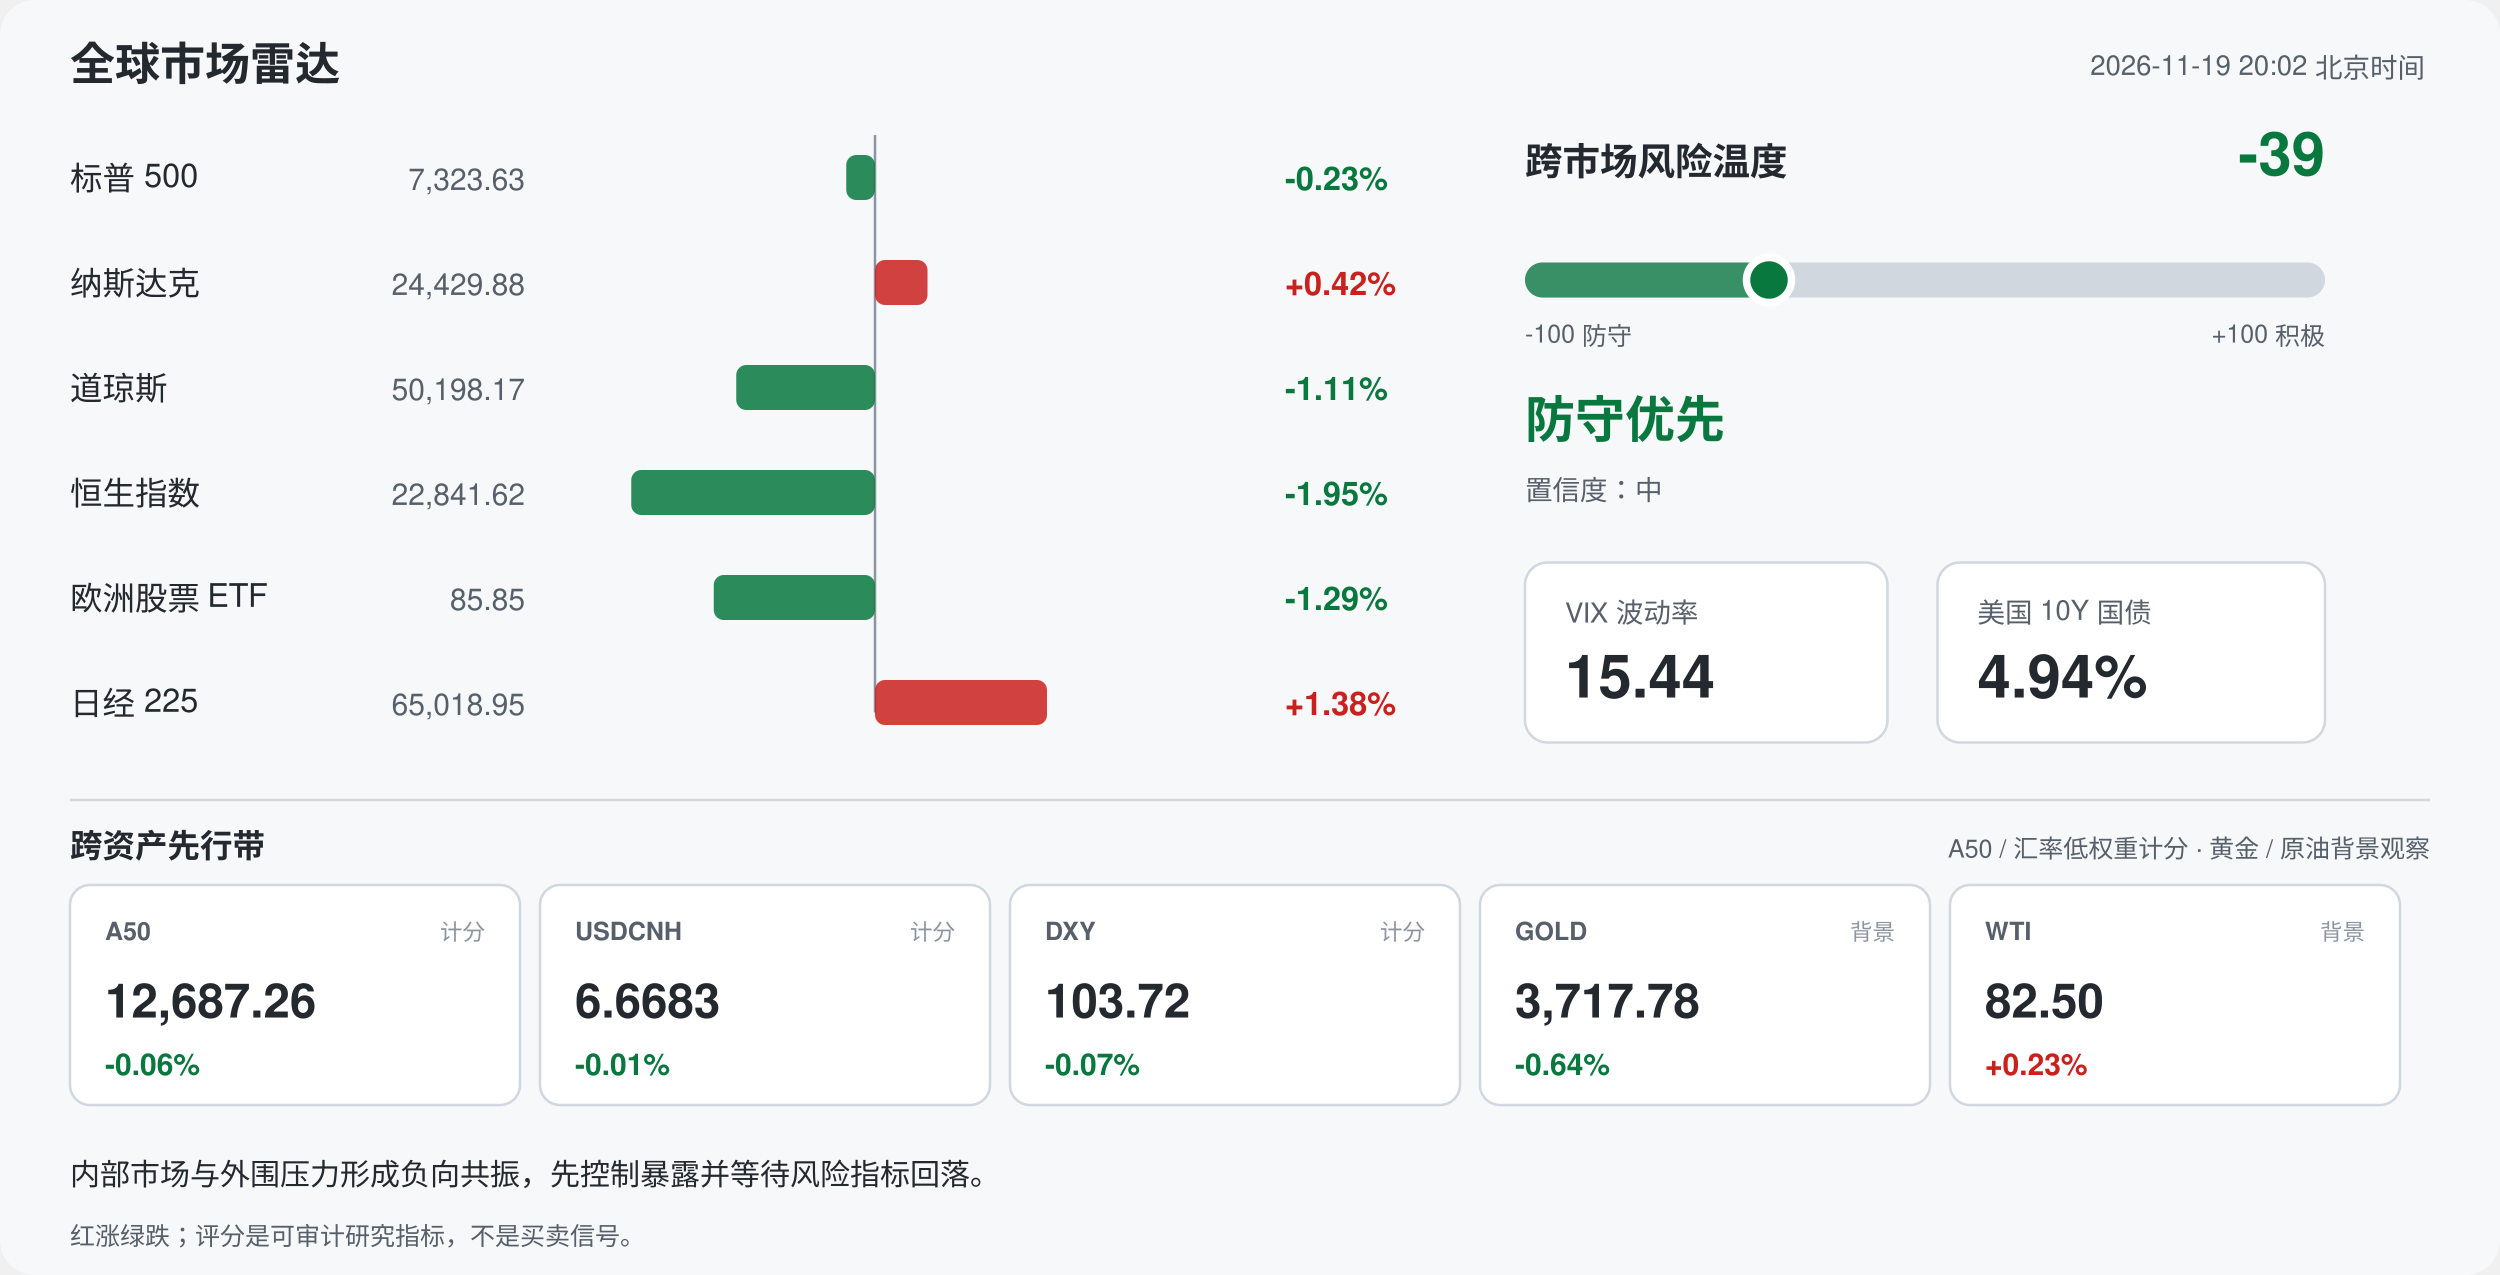
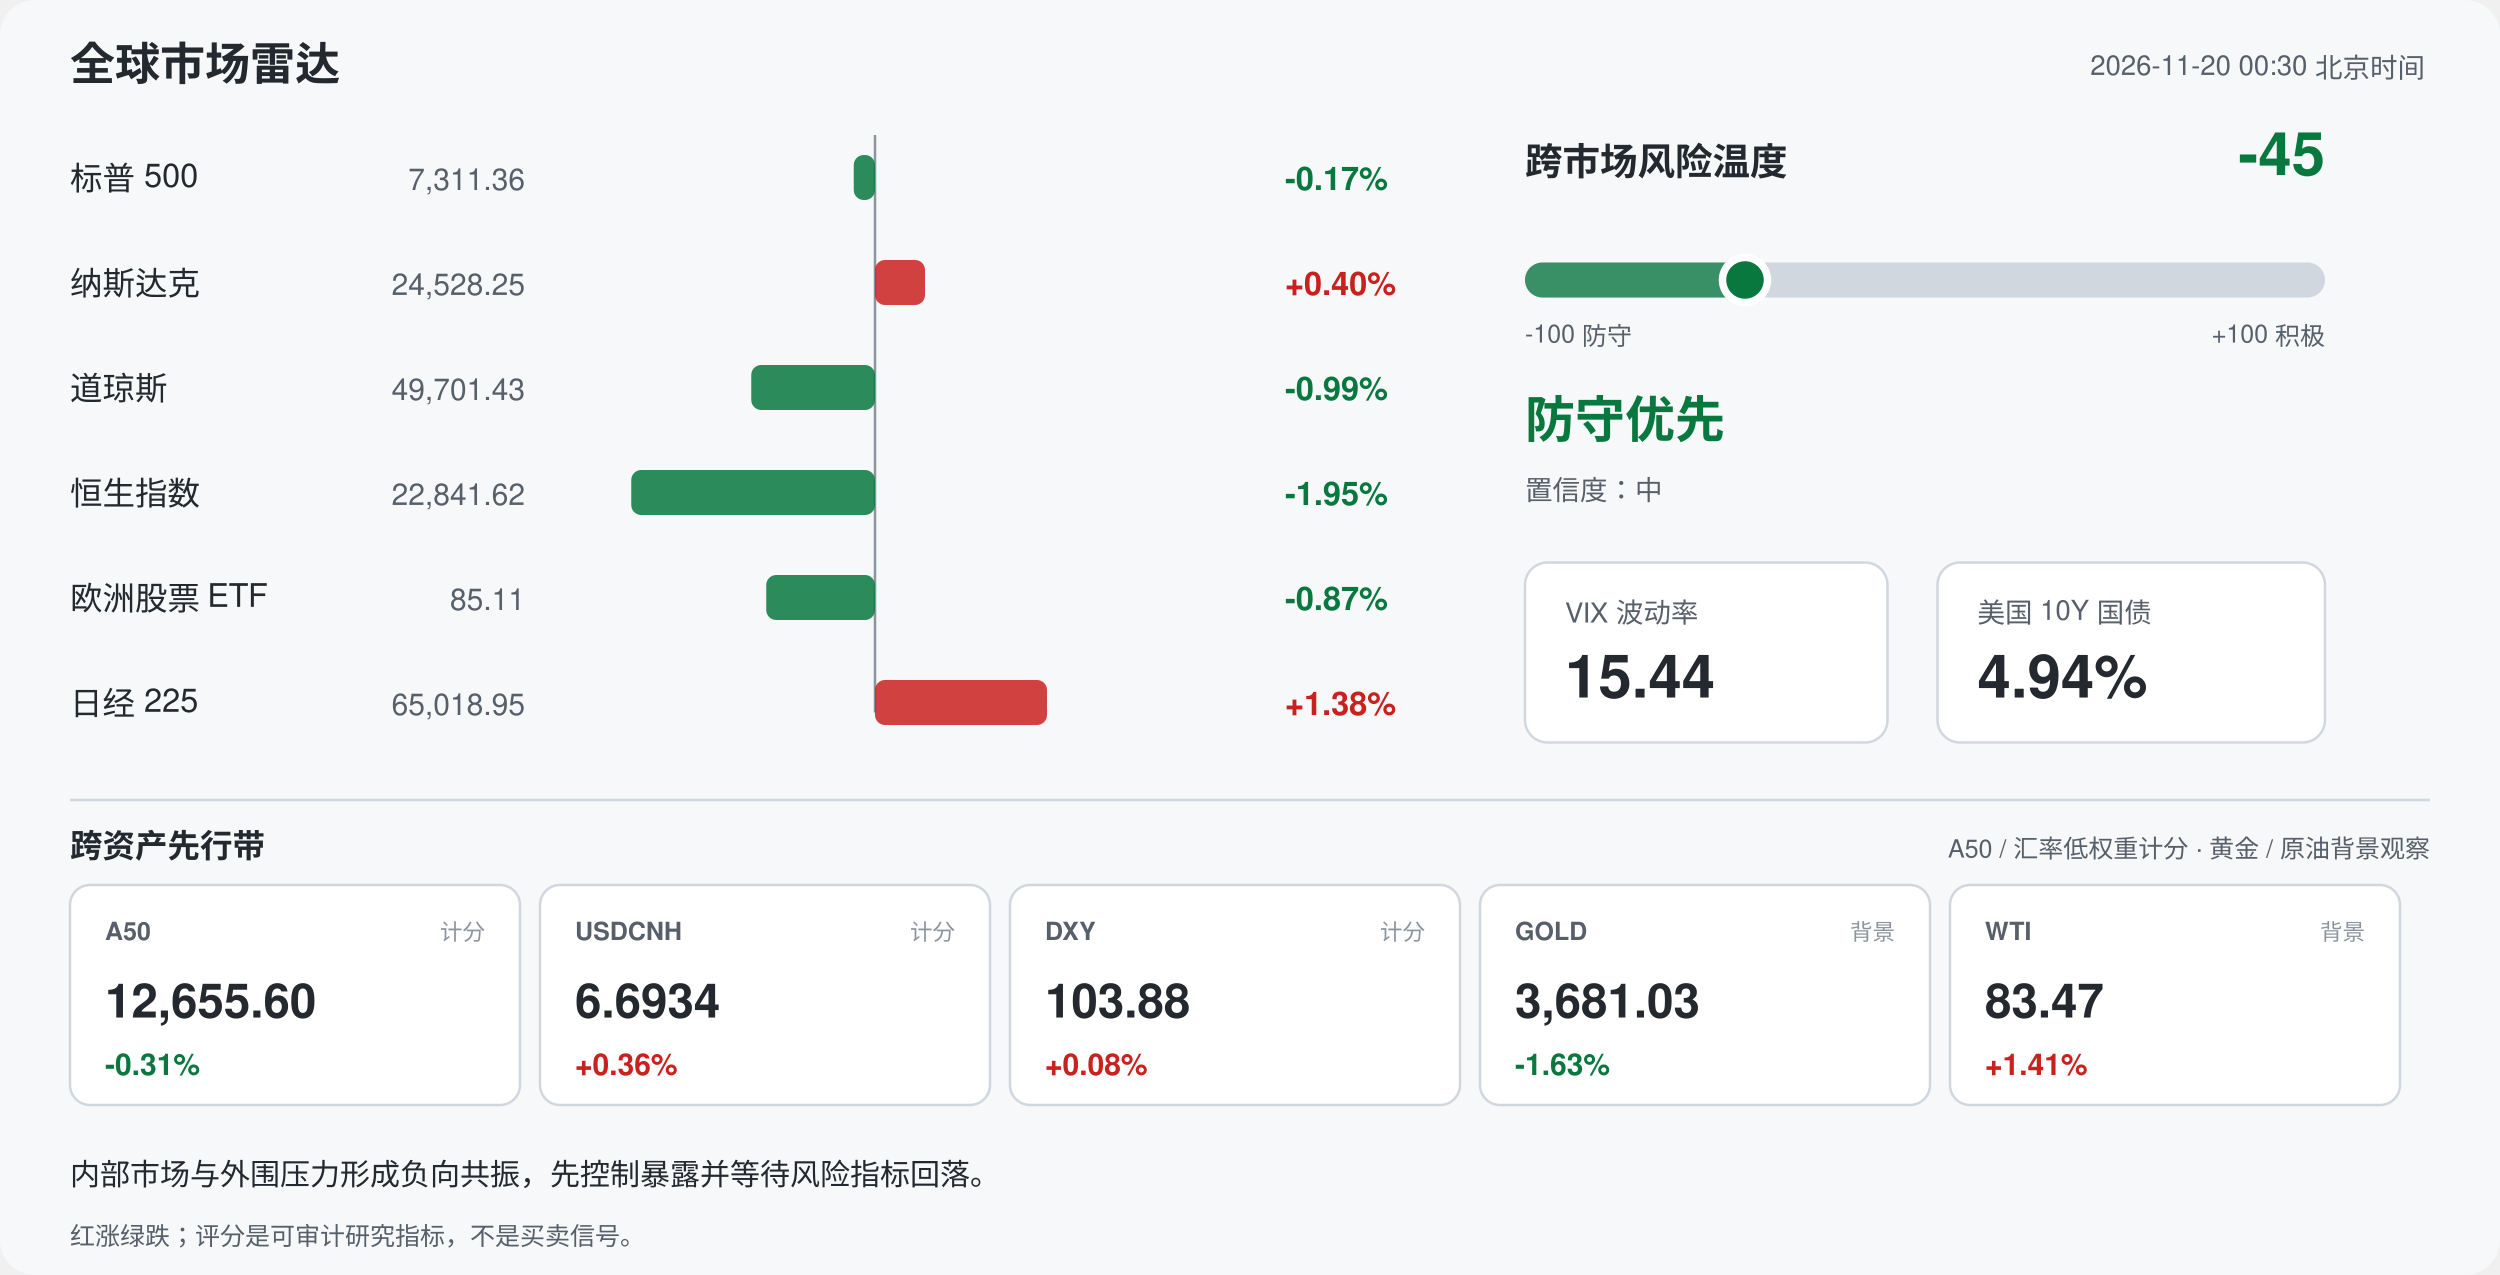
<svg xmlns="http://www.w3.org/2000/svg" width="1000" height="510" viewBox="0 0 1000 510" font-family="-apple-system,Segoe UI,Helvetica,Arial,sans-serif">
  <rect width="1000" height="510" rx="14" fill="#f6f8fa" />
  <text x="28" y="32" font-size="18" font-weight="700" fill="#24292f">全球市场雷达</text>
-   <text x="970" y="30" font-size="11" fill="#57606a" text-anchor="end">2026-11-19 20:02 北京时间</text>
+   <text x="970" y="30" font-size="11" fill="#57606a" text-anchor="end">2026-11-20 00:30 北京时间</text>
  <line x1="350" y1="54" x2="350" y2="285" stroke="#8c959f" stroke-width="1" />
  <text x="28" y="76" font-size="13" fill="#24292f">标普 500</text>
-   <text x="210" y="76" font-size="12" fill="#57606a" text-anchor="end">7,323.63</text>
-   <rect x="338.5" y="62" width="11.5" height="18" rx="4" fill="#08783e" opacity="0.85" />
-   <text x="514" y="76" font-size="13" font-weight="600" fill="#08783e">-0.23%</text>
+   <text x="210" y="76" font-size="12" fill="#57606a" text-anchor="end">7,311.36</text>
+   <rect x="341.5" y="62" width="8.5" height="18" rx="4" fill="#08783e" opacity="0.85" />
+   <text x="514" y="76" font-size="13" font-weight="600" fill="#08783e">-0.17%</text>
  <text x="28" y="118" font-size="13" fill="#24292f">纳斯达克</text>
-   <text x="210" y="118" font-size="12" fill="#57606a" text-anchor="end">24,429.88</text>
-   <rect x="350.0" y="104" width="21.0" height="18" rx="4" fill="#c9211e" opacity="0.85" />
-   <text x="514" y="118" font-size="13" font-weight="600" fill="#c9211e">+0.42%</text>
+   <text x="210" y="118" font-size="12" fill="#57606a" text-anchor="end">24,528.25</text>
+   <rect x="350.0" y="104" width="20.0" height="18" rx="4" fill="#c9211e" opacity="0.85" />
+   <text x="514" y="118" font-size="13" font-weight="600" fill="#c9211e">+0.40%</text>
  <text x="28" y="160" font-size="13" fill="#24292f">道琼斯</text>
-   <text x="210" y="160" font-size="12" fill="#57606a" text-anchor="end">50,198.17</text>
-   <rect x="294.5" y="146" width="55.5" height="18" rx="4" fill="#08783e" opacity="0.85" />
-   <text x="514" y="160" font-size="13" font-weight="600" fill="#08783e">-1.11%</text>
+   <text x="210" y="160" font-size="12" fill="#57606a" text-anchor="end">49,701.43</text>
+   <rect x="300.5" y="146" width="49.5" height="18" rx="4" fill="#08783e" opacity="0.85" />
+   <text x="514" y="160" font-size="13" font-weight="600" fill="#08783e">-0.99%</text>
  <text x="28" y="202" font-size="13" fill="#24292f">恒生指数</text>
  <text x="210" y="202" font-size="12" fill="#57606a" text-anchor="end">22,841.62</text>
  <rect x="252.5" y="188" width="97.5" height="18" rx="4" fill="#08783e" opacity="0.85" />
  <text x="514" y="202" font-size="13" font-weight="600" fill="#08783e">-1.95%</text>
  <text x="28" y="244" font-size="13" fill="#24292f">欧洲股票 ETF</text>
-   <text x="210" y="244" font-size="12" fill="#57606a" text-anchor="end">85.85</text>
-   <rect x="285.5" y="230" width="64.5" height="18" rx="4" fill="#08783e" opacity="0.85" />
-   <text x="514" y="244" font-size="13" font-weight="600" fill="#08783e">-1.29%</text>
+   <text x="210" y="244" font-size="12" fill="#57606a" text-anchor="end">85.11</text>
+   <rect x="306.5" y="230" width="43.5" height="18" rx="4" fill="#08783e" opacity="0.85" />
+   <text x="514" y="244" font-size="13" font-weight="600" fill="#08783e">-0.87%</text>
  <text x="28" y="286" font-size="13" fill="#24292f">日经 225</text>
  <text x="210" y="286" font-size="12" fill="#57606a" text-anchor="end">65,018.95</text>
  <rect x="350.0" y="272" width="68.8" height="18" rx="4" fill="#c9211e" opacity="0.85" />
  <text x="514" y="286" font-size="13" font-weight="600" fill="#c9211e">+1.38%</text>
  <text x="610" y="70" font-size="15" font-weight="700" fill="#24292f">跨市场风险温度</text>
-   <text x="930" y="70" font-size="24" font-weight="700" fill="#08783e" text-anchor="end">-39</text>
+   <text x="930" y="70" font-size="24" font-weight="700" fill="#08783e" text-anchor="end">-45</text>
  <rect x="610" y="105" width="320" height="14" rx="7" fill="#d0d7de" />
-   <rect x="610" y="105" width="97.6" height="14" rx="7" fill="#08783e" opacity="0.75" />
-   <circle cx="707.6" cy="112" r="9" fill="#08783e" stroke="#ffffff" stroke-width="3" />
+   <rect x="610" y="105" width="88.0" height="14" rx="7" fill="#08783e" opacity="0.75" />
+   <circle cx="698.0" cy="112" r="9" fill="#08783e" stroke="#ffffff" stroke-width="3" />
  <text x="610" y="137" font-size="10" fill="#57606a">-100 防守</text>
  <text x="930" y="137" font-size="10" fill="#57606a" text-anchor="end">+100 积极</text>
  <text x="610" y="175" font-size="20" font-weight="700" fill="#08783e">防守优先</text>
  <text x="610" y="200" font-size="11" fill="#57606a">置信度：中</text>
  <rect x="610" y="225" width="145" height="72" rx="9" fill="#ffffff" stroke="#d0d7de" />
  <text x="626" y="249" font-size="11" fill="#57606a">VIX 波动率</text>
  <text x="626" y="279" font-size="24" font-weight="700" fill="#24292f">15.44</text>
  <rect x="775" y="225" width="155" height="72" rx="9" fill="#ffffff" stroke="#d0d7de" />
  <text x="791" y="249" font-size="11" fill="#57606a">美国 10Y 国债</text>
  <text x="791" y="279" font-size="24" font-weight="700" fill="#24292f">4.94%</text>
  <line x1="28" y1="320" x2="972" y2="320" stroke="#d0d7de" />
  <text x="28" y="343" font-size="13" font-weight="700" fill="#24292f">跨资产先行带</text>
  <text x="972" y="343" font-size="10" fill="#57606a" text-anchor="end">A50 / 汇率低权重计分 · 黄金 / 原油背景观察</text>
  <rect x="28" y="354" width="180" height="88" rx="8" fill="#ffffff" stroke="#d0d7de" />
  <text x="42" y="376" font-size="10" font-weight="700" fill="#57606a">A50</text>
  <text x="194" y="376" font-size="9" fill="#8c959f" text-anchor="end">计分</text>
-   <text x="42" y="407" font-size="19" font-weight="700" fill="#24292f">12,687.26</text>
-   <text x="42" y="430" font-size="12" font-weight="700" fill="#08783e">-0.06%</text>
+   <text x="42" y="407" font-size="19" font-weight="700" fill="#24292f">12,655.60</text>
+   <text x="42" y="430" font-size="12" font-weight="700" fill="#08783e">-0.31%</text>
  <rect x="216" y="354" width="180" height="88" rx="8" fill="#ffffff" stroke="#d0d7de" />
  <text x="230" y="376" font-size="10" font-weight="700" fill="#57606a">USDCNH</text>
  <text x="382" y="376" font-size="9" fill="#8c959f" text-anchor="end">计分</text>
-   <text x="230" y="407" font-size="19" font-weight="700" fill="#24292f">6.6683</text>
-   <text x="230" y="430" font-size="12" font-weight="700" fill="#08783e">-0.01%</text>
+   <text x="230" y="407" font-size="19" font-weight="700" fill="#24292f">6.6934</text>
+   <text x="230" y="430" font-size="12" font-weight="700" fill="#c9211e">+0.36%</text>
  <rect x="404" y="354" width="180" height="88" rx="8" fill="#ffffff" stroke="#d0d7de" />
  <text x="418" y="376" font-size="10" font-weight="700" fill="#57606a">DXY</text>
  <text x="570" y="376" font-size="9" fill="#8c959f" text-anchor="end">计分</text>
-   <text x="418" y="407" font-size="19" font-weight="700" fill="#24292f">103.72</text>
-   <text x="418" y="430" font-size="12" font-weight="700" fill="#08783e">-0.07%</text>
+   <text x="418" y="407" font-size="19" font-weight="700" fill="#24292f">103.88</text>
+   <text x="418" y="430" font-size="12" font-weight="700" fill="#c9211e">+0.08%</text>
  <rect x="592" y="354" width="180" height="88" rx="8" fill="#ffffff" stroke="#d0d7de" />
  <text x="606" y="376" font-size="10" font-weight="700" fill="#57606a">GOLD</text>
  <text x="758" y="376" font-size="9" fill="#8c959f" text-anchor="end">背景</text>
-   <text x="606" y="407" font-size="19" font-weight="700" fill="#24292f">3,717.78</text>
-   <text x="606" y="430" font-size="12" font-weight="700" fill="#08783e">-0.64%</text>
+   <text x="606" y="407" font-size="19" font-weight="700" fill="#24292f">3,681.03</text>
+   <text x="606" y="430" font-size="12" font-weight="700" fill="#08783e">-1.63%</text>
  <rect x="780" y="354" width="180" height="88" rx="8" fill="#ffffff" stroke="#d0d7de" />
  <text x="794" y="376" font-size="10" font-weight="700" fill="#57606a">WTI</text>
  <text x="946" y="376" font-size="9" fill="#8c959f" text-anchor="end">背景</text>
-   <text x="794" y="407" font-size="19" font-weight="700" fill="#24292f">82.50</text>
-   <text x="794" y="430" font-size="12" font-weight="700" fill="#c9211e">+0.23%</text>
+   <text x="794" y="407" font-size="19" font-weight="700" fill="#24292f">83.47</text>
+   <text x="794" y="430" font-size="12" font-weight="700" fill="#c9211e">+1.41%</text>
  <text x="28" y="474" font-size="12" fill="#24292f">内部市场与外围压力形成负向共振，先控制暴露并等待风险指标回落。</text>
  <text x="28" y="498" font-size="10" fill="#57606a">红涨绿跌；评分是可审计研究指标，不是买卖信号。</text>
</svg>
